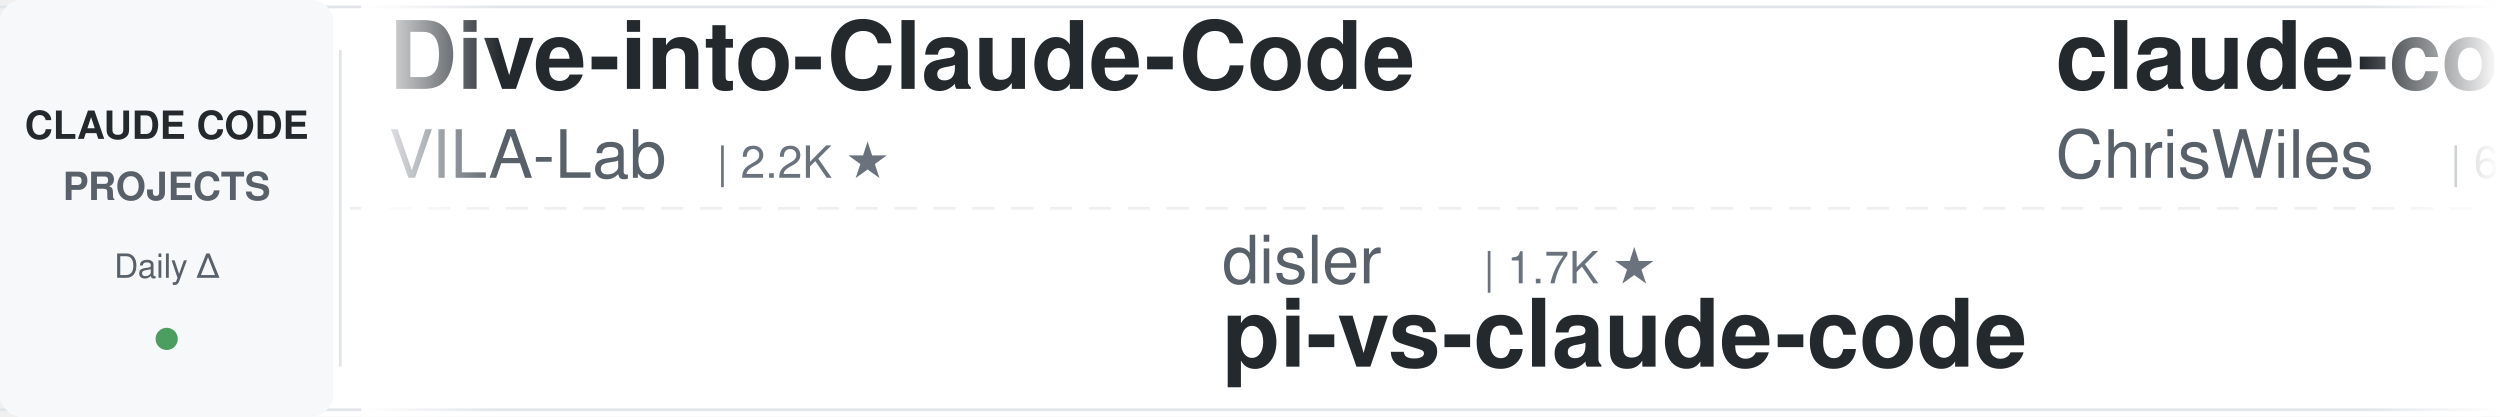
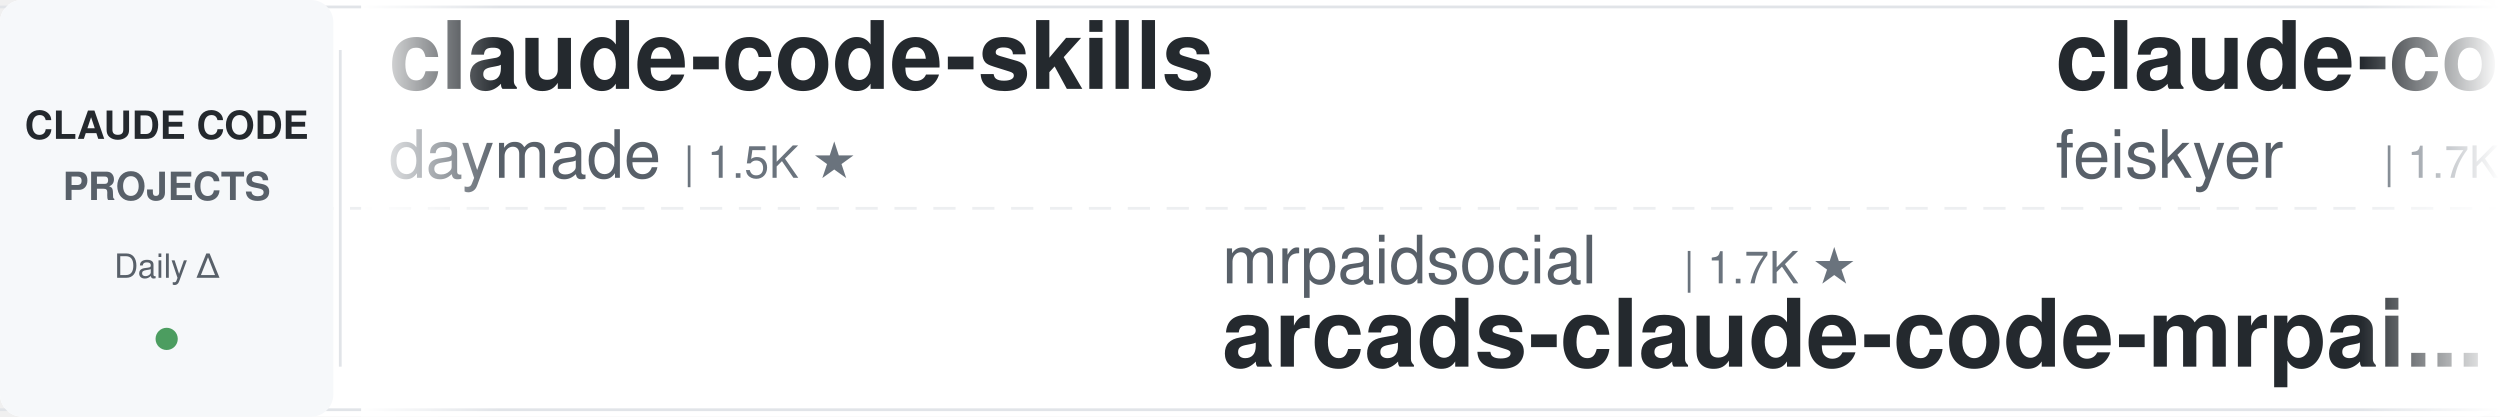
<svg xmlns="http://www.w3.org/2000/svg" width="900" height="150">
  <defs>
    <linearGradient id="leftFade" x1="0%" y1="0%" x2="100%" y2="0%">
      <stop offset="0%" style="stop-color:#ffffff;stop-opacity:1" />
      <stop offset="100%" style="stop-color:#ffffff;stop-opacity:0" />
    </linearGradient>
    <linearGradient id="rightFade" x1="0%" y1="0%" x2="100%" y2="0%">
      <stop offset="0%" style="stop-color:#ffffff;stop-opacity:0" />
      <stop offset="100%" style="stop-color:#ffffff;stop-opacity:1" />
    </linearGradient>
  </defs>
  <rect width="900" height="150" fill="#ffffff" rx="8" />
  <rect x="0" y="2" width="900" height="1" fill="#e1e4e8" />
  <rect x="0" y="147" width="900" height="1" fill="#e1e4e8" />
  <line x1="0" y1="75" x2="900" y2="75" stroke="#e1e4e8" stroke-width="1" stroke-dasharray="8 6" opacity="0.6" />
  <rect x="0" y="0" width="120" height="150" fill="#f6f8fa" rx="8" />
  <text x="60" y="50" font-family="-apple-system, BlinkMacSystemFont, 'Segoe UI', Helvetica, Arial, sans-serif" font-size="14" font-weight="600" fill="#24292e" text-anchor="middle">CLAUDE CODE</text>
  <text x="60" y="72" font-family="-apple-system, BlinkMacSystemFont, 'Segoe UI', Helvetica, Arial, sans-serif" font-size="14" font-weight="600" fill="#586069" text-anchor="middle">PROJECTS</text>
  <text x="60" y="100" font-family="-apple-system, BlinkMacSystemFont, 'Segoe UI', Helvetica, Arial, sans-serif" font-size="12" font-weight="500" fill="#586069" text-anchor="middle">Daily Δ</text>
  <circle cx="60" cy="122" r="4" fill="#22863a" opacity="0.8" />
  <rect x="122" y="18" width="1" height="114" fill="#e1e4e8" />
  <clipPath id="tickerClip">
    <rect x="130" y="0" width="770" height="150" />
  </clipPath>
  <g clip-path="url(#tickerClip)">
    <g id="tickerItems">
      <animateTransform attributeName="transform" attributeType="XML" type="translate" from="0 0" to="-3000 0" dur="54s" repeatCount="indefinite" />
      <g transform="translate(0, 0)">
-         <text x="140" y="32" font-family="-apple-system, BlinkMacSystemFont, 'Segoe UI', Helvetica, Arial, sans-serif" font-size="34" font-weight="600" fill="#24292e">Dive-into-Claude-Code</text>
-         <text x="140" y="64" font-family="-apple-system, BlinkMacSystemFont, 'Segoe UI', Helvetica, Arial, sans-serif" font-size="24" font-weight="400" fill="#586069">VILA-Lab</text>
-         <text x="258" y="64" font-family="-apple-system, BlinkMacSystemFont, 'Segoe UI', Helvetica, Arial, sans-serif" font-size="16" font-weight="500" fill="#6a737d">| 2.2K ★</text>
+         <text x="140" y="32" font-family="-apple-system, BlinkMacSystemFont, 'Segoe UI', Helvetica, Arial, sans-serif" font-size="34" font-weight="600" fill="#24292e">claude-code-skills</text>
+         <text x="140" y="64" font-family="-apple-system, BlinkMacSystemFont, 'Segoe UI', Helvetica, Arial, sans-serif" font-size="24" font-weight="400" fill="#586069">daymade</text>
+         <text x="246" y="64" font-family="-apple-system, BlinkMacSystemFont, 'Segoe UI', Helvetica, Arial, sans-serif" font-size="16" font-weight="500" fill="#6a737d">| 1.5K ★</text>
      </g>
      <g transform="translate(300, 0)">
-         <text x="140" y="102" font-family="-apple-system, BlinkMacSystemFont, 'Segoe UI', Helvetica, Arial, sans-serif" font-size="24" font-weight="400" fill="#586069">disler</text>
-         <text x="234" y="102" font-family="-apple-system, BlinkMacSystemFont, 'Segoe UI', Helvetica, Arial, sans-serif" font-size="16" font-weight="500" fill="#6a737d">| 1.7K ★</text>
-         <text x="140" y="132" font-family="-apple-system, BlinkMacSystemFont, 'Segoe UI', Helvetica, Arial, sans-serif" font-size="34" font-weight="600" fill="#24292e">pi-vs-claude-code</text>
+         <text x="140" y="102" font-family="-apple-system, BlinkMacSystemFont, 'Segoe UI', Helvetica, Arial, sans-serif" font-size="24" font-weight="400" fill="#586069">mrpaidsocial</text>
+         <text x="306" y="102" font-family="-apple-system, BlinkMacSystemFont, 'Segoe UI', Helvetica, Arial, sans-serif" font-size="16" font-weight="500" fill="#6a737d">| 1.7K ★</text>
+         <text x="140" y="132" font-family="-apple-system, BlinkMacSystemFont, 'Segoe UI', Helvetica, Arial, sans-serif" font-size="34" font-weight="600" fill="#24292e">arcads-claude-code-mrpai...</text>
      </g>
      <g transform="translate(600, 0)">
-         <text x="140" y="32" font-family="-apple-system, BlinkMacSystemFont, 'Segoe UI', Helvetica, Arial, sans-serif" font-size="34" font-weight="600" fill="#24292e">claude-code-showcase</text>
-         <text x="140" y="64" font-family="-apple-system, BlinkMacSystemFont, 'Segoe UI', Helvetica, Arial, sans-serif" font-size="24" font-weight="400" fill="#586069">ChrisWiles</text>
-         <text x="282" y="64" font-family="-apple-system, BlinkMacSystemFont, 'Segoe UI', Helvetica, Arial, sans-serif" font-size="16" font-weight="500" fill="#6a737d">| 6.1K ★</text>
+         <text x="140" y="32" font-family="-apple-system, BlinkMacSystemFont, 'Segoe UI', Helvetica, Arial, sans-serif" font-size="34" font-weight="600" fill="#24292e">claude-code-settings</text>
+         <text x="140" y="64" font-family="-apple-system, BlinkMacSystemFont, 'Segoe UI', Helvetica, Arial, sans-serif" font-size="24" font-weight="400" fill="#586069">feiskyer</text>
+         <text x="258" y="64" font-family="-apple-system, BlinkMacSystemFont, 'Segoe UI', Helvetica, Arial, sans-serif" font-size="16" font-weight="500" fill="#6a737d">| 1.7K ★</text>
      </g>
      <g transform="translate(900, 0)">
-         <text x="140" y="102" font-family="-apple-system, BlinkMacSystemFont, 'Segoe UI', Helvetica, Arial, sans-serif" font-size="24" font-weight="400" fill="#586069">jqueryscript</text>
-         <text x="306" y="102" font-family="-apple-system, BlinkMacSystemFont, 'Segoe UI', Helvetica, Arial, sans-serif" font-size="16" font-weight="500" fill="#6a737d">| 544 ★</text>
-         <text x="140" y="132" font-family="-apple-system, BlinkMacSystemFont, 'Segoe UI', Helvetica, Arial, sans-serif" font-size="34" font-weight="600" fill="#24292e">awesome-claude-code</text>
+         <text x="140" y="102" font-family="-apple-system, BlinkMacSystemFont, 'Segoe UI', Helvetica, Arial, sans-serif" font-size="24" font-weight="400" fill="#586069">nicedreamzapp</text>
+         <text x="318" y="102" font-family="-apple-system, BlinkMacSystemFont, 'Segoe UI', Helvetica, Arial, sans-serif" font-size="16" font-weight="500" fill="#6a737d">| 3.5K ★</text>
+         <text x="140" y="132" font-family="-apple-system, BlinkMacSystemFont, 'Segoe UI', Helvetica, Arial, sans-serif" font-size="34" font-weight="600" fill="#24292e">claude-code-local</text>
      </g>
      <g transform="translate(1200, 0)">
-         <text x="140" y="32" font-family="-apple-system, BlinkMacSystemFont, 'Segoe UI', Helvetica, Arial, sans-serif" font-size="34" font-weight="600" fill="#24292e">claude-code-history-view...</text>
-         <text x="140" y="64" font-family="-apple-system, BlinkMacSystemFont, 'Segoe UI', Helvetica, Arial, sans-serif" font-size="24" font-weight="400" fill="#586069">jhlee0409</text>
-         <text x="270" y="64" font-family="-apple-system, BlinkMacSystemFont, 'Segoe UI', Helvetica, Arial, sans-serif" font-size="16" font-weight="500" fill="#6a737d">| 2.3K ★</text>
+         <text x="140" y="32" font-family="-apple-system, BlinkMacSystemFont, 'Segoe UI', Helvetica, Arial, sans-serif" font-size="34" font-weight="600" fill="#24292e">claude-code-rev</text>
+         <text x="140" y="64" font-family="-apple-system, BlinkMacSystemFont, 'Segoe UI', Helvetica, Arial, sans-serif" font-size="24" font-weight="400" fill="#586069">oboard</text>
+         <text x="234" y="64" font-family="-apple-system, BlinkMacSystemFont, 'Segoe UI', Helvetica, Arial, sans-serif" font-size="16" font-weight="500" fill="#6a737d">| 3.3K ★</text>
      </g>
      <g transform="translate(1500, 0)">
-         <text x="140" y="102" font-family="-apple-system, BlinkMacSystemFont, 'Segoe UI', Helvetica, Arial, sans-serif" font-size="24" font-weight="400" fill="#586069">OneRedOak</text>
-         <text x="270" y="102" font-family="-apple-system, BlinkMacSystemFont, 'Segoe UI', Helvetica, Arial, sans-serif" font-size="16" font-weight="500" fill="#6a737d">| 3.9K ★</text>
-         <text x="140" y="132" font-family="-apple-system, BlinkMacSystemFont, 'Segoe UI', Helvetica, Arial, sans-serif" font-size="34" font-weight="600" fill="#24292e">claude-code-workflows</text>
+         <text x="140" y="102" font-family="-apple-system, BlinkMacSystemFont, 'Segoe UI', Helvetica, Arial, sans-serif" font-size="24" font-weight="400" fill="#586069">frankbria</text>
+         <text x="270" y="102" font-family="-apple-system, BlinkMacSystemFont, 'Segoe UI', Helvetica, Arial, sans-serif" font-size="16" font-weight="500" fill="#6a737d">| 9.7K ★</text>
+         <text x="140" y="132" font-family="-apple-system, BlinkMacSystemFont, 'Segoe UI', Helvetica, Arial, sans-serif" font-size="34" font-weight="600" fill="#24292e">ralph-claude-code</text>
      </g>
      <g transform="translate(1800, 0)">
-         <text x="140" y="32" font-family="-apple-system, BlinkMacSystemFont, 'Segoe UI', Helvetica, Arial, sans-serif" font-size="34" font-weight="600" fill="#24292e">claude-code-analysis</text>
-         <text x="140" y="64" font-family="-apple-system, BlinkMacSystemFont, 'Segoe UI', Helvetica, Arial, sans-serif" font-size="24" font-weight="400" fill="#586069">liuup</text>
-         <text x="222" y="64" font-family="-apple-system, BlinkMacSystemFont, 'Segoe UI', Helvetica, Arial, sans-serif" font-size="16" font-weight="500" fill="#6a737d">| 4.1K ★</text>
+         <text x="140" y="32" font-family="-apple-system, BlinkMacSystemFont, 'Segoe UI', Helvetica, Arial, sans-serif" font-size="34" font-weight="600" fill="#24292e">claude-code-video-toolki...</text>
+         <text x="140" y="64" font-family="-apple-system, BlinkMacSystemFont, 'Segoe UI', Helvetica, Arial, sans-serif" font-size="24" font-weight="400" fill="#586069">digitalsamba</text>
+         <text x="306" y="64" font-family="-apple-system, BlinkMacSystemFont, 'Segoe UI', Helvetica, Arial, sans-serif" font-size="16" font-weight="500" fill="#6a737d">| 2.5K ★</text>
      </g>
      <g transform="translate(2100, 0)">
-         <text x="140" y="102" font-family="-apple-system, BlinkMacSystemFont, 'Segoe UI', Helvetica, Arial, sans-serif" font-size="24" font-weight="400" fill="#586069">AprilNEA</text>
-         <text x="258" y="102" font-family="-apple-system, BlinkMacSystemFont, 'Segoe UI', Helvetica, Arial, sans-serif" font-size="16" font-weight="500" fill="#6a737d">| 391 ★</text>
-         <text x="140" y="132" font-family="-apple-system, BlinkMacSystemFont, 'Segoe UI', Helvetica, Arial, sans-serif" font-size="34" font-weight="600" fill="#24292e">claude-code-source</text>
+         <text x="140" y="102" font-family="-apple-system, BlinkMacSystemFont, 'Segoe UI', Helvetica, Arial, sans-serif" font-size="24" font-weight="400" fill="#586069">lorryjovens-hub</text>
+         <text x="342" y="102" font-family="-apple-system, BlinkMacSystemFont, 'Segoe UI', Helvetica, Arial, sans-serif" font-size="16" font-weight="500" fill="#6a737d">| 1.7K ★</text>
+         <text x="140" y="132" font-family="-apple-system, BlinkMacSystemFont, 'Segoe UI', Helvetica, Arial, sans-serif" font-size="34" font-weight="600" fill="#24292e">claude-code-rust</text>
      </g>
      <g transform="translate(2400, 0)">
-         <text x="140" y="32" font-family="-apple-system, BlinkMacSystemFont, 'Segoe UI', Helvetica, Arial, sans-serif" font-size="34" font-weight="600" fill="#24292e">claude-code-from-scratch</text>
-         <text x="140" y="64" font-family="-apple-system, BlinkMacSystemFont, 'Segoe UI', Helvetica, Arial, sans-serif" font-size="24" font-weight="400" fill="#586069">Windy3f3f3f3f</text>
-         <text x="318" y="64" font-family="-apple-system, BlinkMacSystemFont, 'Segoe UI', Helvetica, Arial, sans-serif" font-size="16" font-weight="500" fill="#6a737d">| 2.8K ★</text>
+         <text x="140" y="32" font-family="-apple-system, BlinkMacSystemFont, 'Segoe UI', Helvetica, Arial, sans-serif" font-size="34" font-weight="600" fill="#24292e">claude-code-proxy</text>
+         <text x="140" y="64" font-family="-apple-system, BlinkMacSystemFont, 'Segoe UI', Helvetica, Arial, sans-serif" font-size="24" font-weight="400" fill="#586069">fuergaosi233</text>
+         <text x="306" y="64" font-family="-apple-system, BlinkMacSystemFont, 'Segoe UI', Helvetica, Arial, sans-serif" font-size="16" font-weight="500" fill="#6a737d">| 2.8K ★</text>
      </g>
      <g transform="translate(2700, 0)">
-         <text x="140" y="102" font-family="-apple-system, BlinkMacSystemFont, 'Segoe UI', Helvetica, Arial, sans-serif" font-size="24" font-weight="400" fill="#586069">wanshuiyin</text>
-         <text x="282" y="102" font-family="-apple-system, BlinkMacSystemFont, 'Segoe UI', Helvetica, Arial, sans-serif" font-size="16" font-weight="500" fill="#6a737d">| 18.9K ★</text>
-         <text x="140" y="132" font-family="-apple-system, BlinkMacSystemFont, 'Segoe UI', Helvetica, Arial, sans-serif" font-size="34" font-weight="600" fill="#24292e">Auto-claude-code-researc...</text>
+         <text x="140" y="102" font-family="-apple-system, BlinkMacSystemFont, 'Segoe UI', Helvetica, Arial, sans-serif" font-size="24" font-weight="400" fill="#586069">xu-xiang</text>
+         <text x="258" y="102" font-family="-apple-system, BlinkMacSystemFont, 'Segoe UI', Helvetica, Arial, sans-serif" font-size="16" font-weight="500" fill="#6a737d">| 2.0K ★</text>
+         <text x="140" y="132" font-family="-apple-system, BlinkMacSystemFont, 'Segoe UI', Helvetica, Arial, sans-serif" font-size="34" font-weight="600" fill="#24292e">everything-claude-code-z...</text>
      </g>
      <g transform="translate(3000, 0)">
-         <text x="140" y="32" font-family="-apple-system, BlinkMacSystemFont, 'Segoe UI', Helvetica, Arial, sans-serif" font-size="34" font-weight="600" fill="#24292e">Dive-into-Claude-Code</text>
-         <text x="140" y="64" font-family="-apple-system, BlinkMacSystemFont, 'Segoe UI', Helvetica, Arial, sans-serif" font-size="24" font-weight="400" fill="#586069">VILA-Lab</text>
-         <text x="258" y="64" font-family="-apple-system, BlinkMacSystemFont, 'Segoe UI', Helvetica, Arial, sans-serif" font-size="16" font-weight="500" fill="#6a737d">| 2.2K ★</text>
+         <text x="140" y="32" font-family="-apple-system, BlinkMacSystemFont, 'Segoe UI', Helvetica, Arial, sans-serif" font-size="34" font-weight="600" fill="#24292e">claude-code-skills</text>
+         <text x="140" y="64" font-family="-apple-system, BlinkMacSystemFont, 'Segoe UI', Helvetica, Arial, sans-serif" font-size="24" font-weight="400" fill="#586069">daymade</text>
+         <text x="246" y="64" font-family="-apple-system, BlinkMacSystemFont, 'Segoe UI', Helvetica, Arial, sans-serif" font-size="16" font-weight="500" fill="#6a737d">| 1.5K ★</text>
      </g>
      <g transform="translate(3300, 0)">
-         <text x="140" y="102" font-family="-apple-system, BlinkMacSystemFont, 'Segoe UI', Helvetica, Arial, sans-serif" font-size="24" font-weight="400" fill="#586069">disler</text>
-         <text x="234" y="102" font-family="-apple-system, BlinkMacSystemFont, 'Segoe UI', Helvetica, Arial, sans-serif" font-size="16" font-weight="500" fill="#6a737d">| 1.7K ★</text>
-         <text x="140" y="132" font-family="-apple-system, BlinkMacSystemFont, 'Segoe UI', Helvetica, Arial, sans-serif" font-size="34" font-weight="600" fill="#24292e">pi-vs-claude-code</text>
+         <text x="140" y="102" font-family="-apple-system, BlinkMacSystemFont, 'Segoe UI', Helvetica, Arial, sans-serif" font-size="24" font-weight="400" fill="#586069">mrpaidsocial</text>
+         <text x="306" y="102" font-family="-apple-system, BlinkMacSystemFont, 'Segoe UI', Helvetica, Arial, sans-serif" font-size="16" font-weight="500" fill="#6a737d">| 1.7K ★</text>
+         <text x="140" y="132" font-family="-apple-system, BlinkMacSystemFont, 'Segoe UI', Helvetica, Arial, sans-serif" font-size="34" font-weight="600" fill="#24292e">arcads-claude-code-mrpai...</text>
      </g>
      <g transform="translate(3600, 0)">
-         <text x="140" y="32" font-family="-apple-system, BlinkMacSystemFont, 'Segoe UI', Helvetica, Arial, sans-serif" font-size="34" font-weight="600" fill="#24292e">claude-code-showcase</text>
-         <text x="140" y="64" font-family="-apple-system, BlinkMacSystemFont, 'Segoe UI', Helvetica, Arial, sans-serif" font-size="24" font-weight="400" fill="#586069">ChrisWiles</text>
-         <text x="282" y="64" font-family="-apple-system, BlinkMacSystemFont, 'Segoe UI', Helvetica, Arial, sans-serif" font-size="16" font-weight="500" fill="#6a737d">| 6.1K ★</text>
+         <text x="140" y="32" font-family="-apple-system, BlinkMacSystemFont, 'Segoe UI', Helvetica, Arial, sans-serif" font-size="34" font-weight="600" fill="#24292e">claude-code-settings</text>
+         <text x="140" y="64" font-family="-apple-system, BlinkMacSystemFont, 'Segoe UI', Helvetica, Arial, sans-serif" font-size="24" font-weight="400" fill="#586069">feiskyer</text>
+         <text x="258" y="64" font-family="-apple-system, BlinkMacSystemFont, 'Segoe UI', Helvetica, Arial, sans-serif" font-size="16" font-weight="500" fill="#6a737d">| 1.7K ★</text>
      </g>
      <g transform="translate(3900, 0)">
-         <text x="140" y="102" font-family="-apple-system, BlinkMacSystemFont, 'Segoe UI', Helvetica, Arial, sans-serif" font-size="24" font-weight="400" fill="#586069">jqueryscript</text>
-         <text x="306" y="102" font-family="-apple-system, BlinkMacSystemFont, 'Segoe UI', Helvetica, Arial, sans-serif" font-size="16" font-weight="500" fill="#6a737d">| 544 ★</text>
-         <text x="140" y="132" font-family="-apple-system, BlinkMacSystemFont, 'Segoe UI', Helvetica, Arial, sans-serif" font-size="34" font-weight="600" fill="#24292e">awesome-claude-code</text>
+         <text x="140" y="102" font-family="-apple-system, BlinkMacSystemFont, 'Segoe UI', Helvetica, Arial, sans-serif" font-size="24" font-weight="400" fill="#586069">nicedreamzapp</text>
+         <text x="318" y="102" font-family="-apple-system, BlinkMacSystemFont, 'Segoe UI', Helvetica, Arial, sans-serif" font-size="16" font-weight="500" fill="#6a737d">| 3.5K ★</text>
+         <text x="140" y="132" font-family="-apple-system, BlinkMacSystemFont, 'Segoe UI', Helvetica, Arial, sans-serif" font-size="34" font-weight="600" fill="#24292e">claude-code-local</text>
      </g>
    </g>
  </g>
  <rect x="130" y="0" width="50" height="150" fill="url(#leftFade)" />
  <rect x="850" y="0" width="50" height="150" fill="url(#rightFade)" />
</svg>
